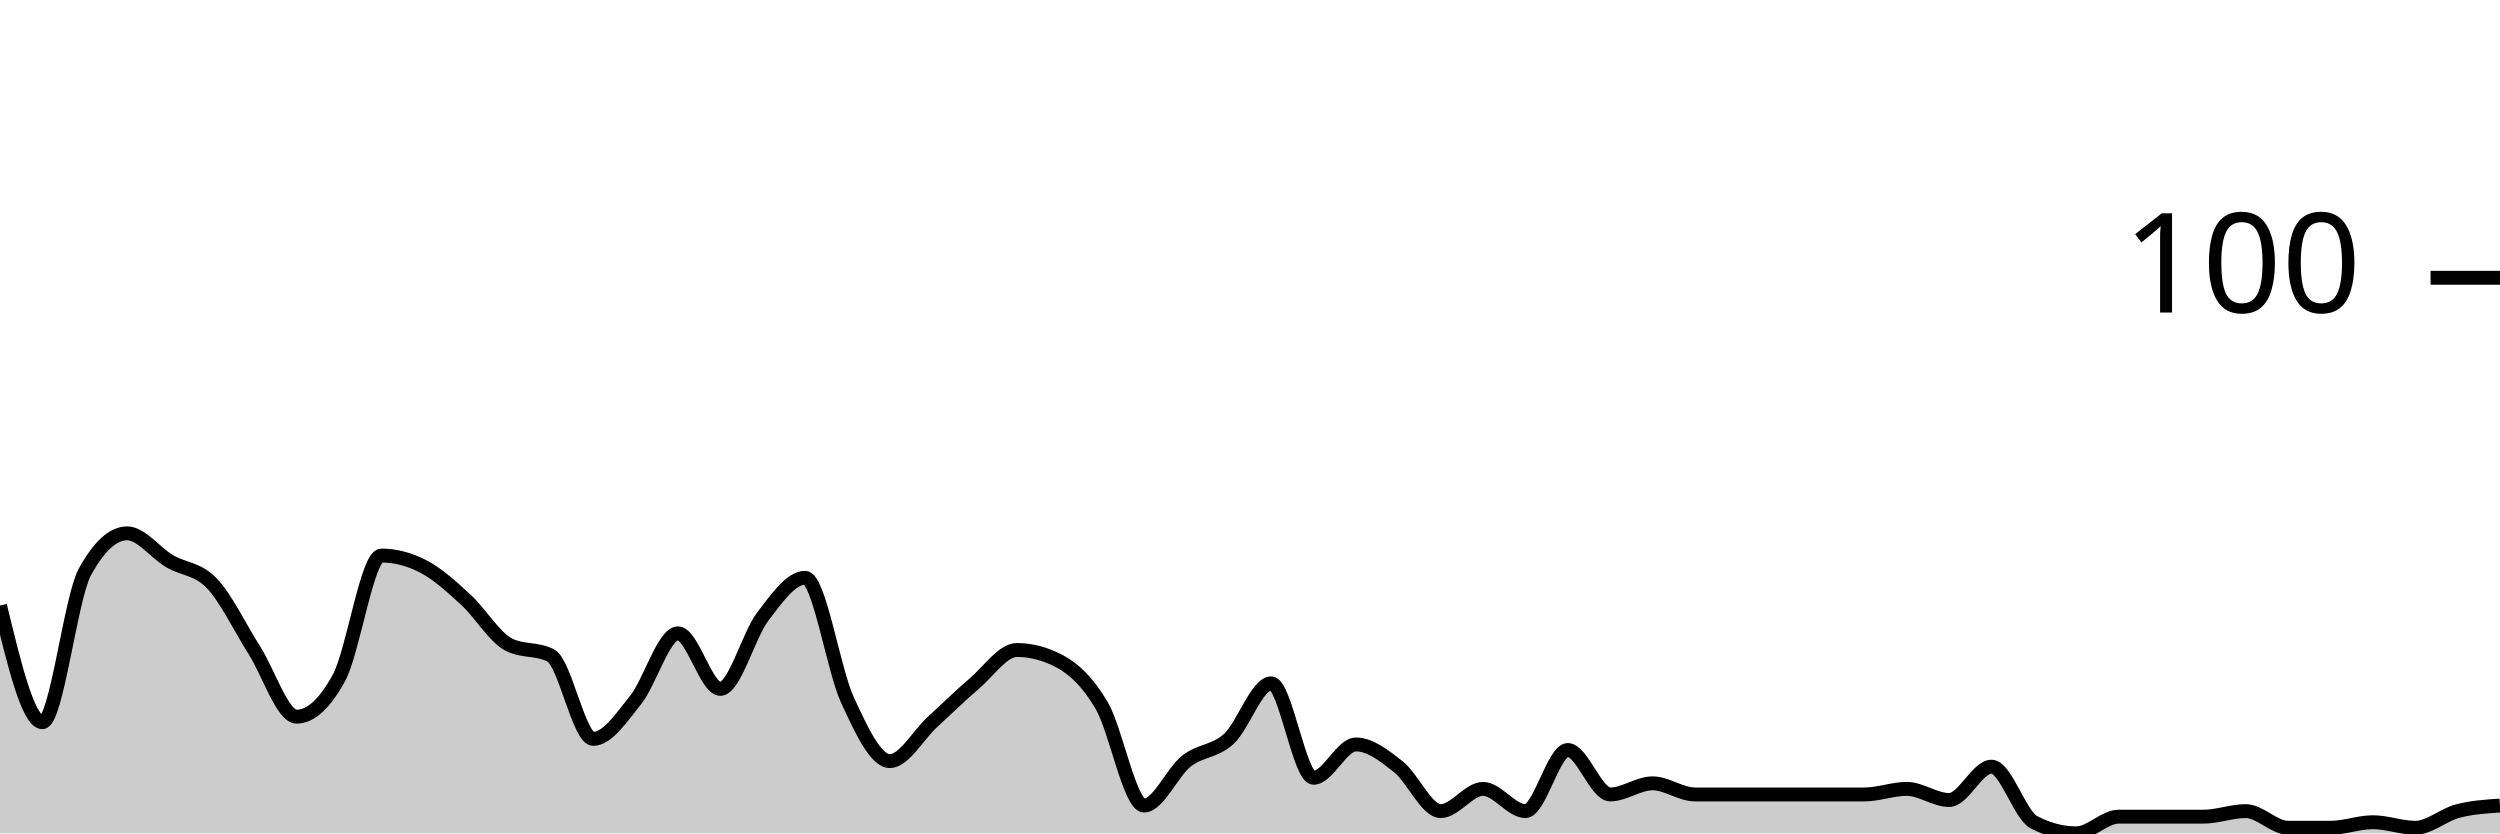
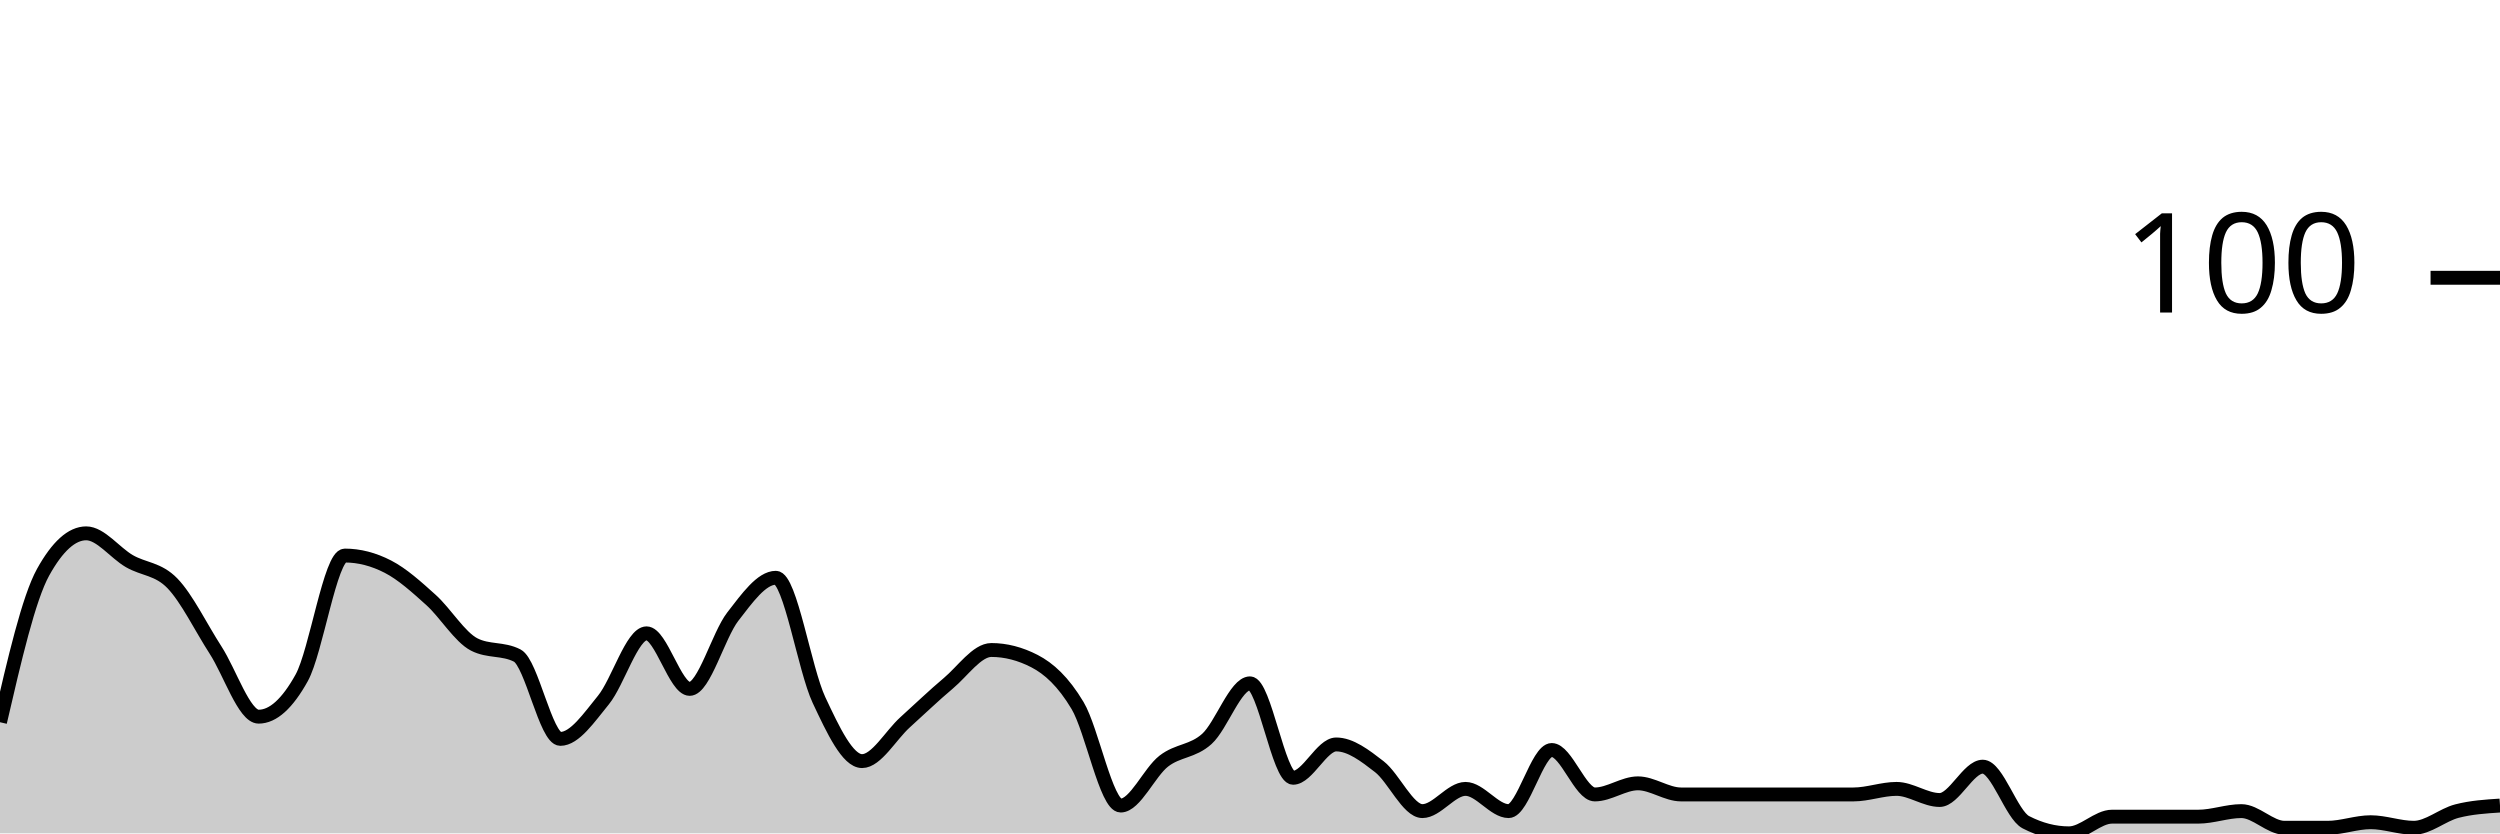
<svg xmlns="http://www.w3.org/2000/svg" viewBox="0 0 180 60">
  <g transform="translate(0,20)">
-     <path class="area" fill="rgba(0, 0, 0, 0.2)" d="M0,23.6C1.017,27.8,2.034,32,3.051,32C4.068,32,5.085,23.067,6.102,21.2C7.119,19.333,8.136,18.4,9.153,18.4C10.169,18.4,11.186,19.8,12.203,20.4C13.22,21,14.237,20.933,15.254,22C16.271,23.067,17.288,25.2,18.305,26.8C19.322,28.4,20.339,31.6,21.356,31.6C22.373,31.6,23.39,30.667,24.407,28.8C25.424,26.933,26.441,20,27.458,20C28.475,20,29.492,20.267,30.508,20.8C31.525,21.333,32.542,22.267,33.559,23.2C34.576,24.133,35.593,25.867,36.61,26.4C37.627,26.933,38.644,26.667,39.661,27.2C40.678,27.733,41.695,33.2,42.712,33.2C43.729,33.2,44.746,31.667,45.763,30.4C46.78,29.133,47.797,25.6,48.814,25.6C49.831,25.6,50.847,29.6,51.864,29.6C52.881,29.6,53.898,25.733,54.915,24.4C55.932,23.067,56.949,21.6,57.966,21.6C58.983,21.6,60,28.2,61.017,30.4C62.034,32.6,63.051,34.8,64.068,34.8C65.085,34.8,66.102,32.933,67.119,32C68.136,31.067,69.153,30.067,70.169,29.2C71.186,28.333,72.203,26.8,73.22,26.8C74.237,26.8,75.254,27.067,76.271,27.6C77.288,28.133,78.305,29.067,79.322,30.8C80.339,32.533,81.356,38,82.373,38C83.39,38,84.407,35.6,85.424,34.8C86.441,34,87.458,34.133,88.475,33.2C89.492,32.267,90.508,29.2,91.525,29.2C92.542,29.2,93.559,36,94.576,36C95.593,36,96.61,33.6,97.627,33.6C98.644,33.6,99.661,34.4,100.678,35.2C101.695,36,102.712,38.4,103.729,38.4C104.746,38.4,105.763,36.8,106.78,36.8C107.797,36.8,108.814,38.4,109.831,38.4C110.847,38.4,111.864,34,112.881,34C113.898,34,114.915,37.2,115.932,37.2C116.949,37.2,117.966,36.4,118.983,36.4C120,36.4,121.017,37.2,122.034,37.2C123.051,37.2,124.068,37.2,125.085,37.2C126.102,37.2,127.119,37.2,128.136,37.2C129.153,37.2,130.169,37.2,131.186,37.2C132.203,37.2,133.22,37.2,134.237,37.2C135.254,37.2,136.271,36.8,137.288,36.8C138.305,36.8,139.322,37.6,140.339,37.6C141.356,37.6,142.373,35.2,143.39,35.2C144.407,35.2,145.424,38.667,146.441,39.2C147.458,39.733,148.475,40,149.492,40C150.508,40,151.525,38.8,152.542,38.8C153.559,38.8,154.576,38.8,155.593,38.8C156.61,38.8,157.627,38.8,158.644,38.8C159.661,38.8,160.678,38.4,161.695,38.4C162.712,38.4,163.729,39.6,164.746,39.6C165.763,39.6,166.78,39.6,167.797,39.6C168.814,39.6,169.831,39.2,170.847,39.2C171.864,39.2,172.881,39.6,173.898,39.6C174.915,39.6,175.932,38.667,176.949,38.4C177.966,38.133,178.983,38.067,180,38L180,40C178.983,40,177.966,40,176.949,40C175.932,40,174.915,40,173.898,40C172.881,40,171.864,40,170.847,40C169.831,40,168.814,40,167.797,40C166.78,40,165.763,40,164.746,40C163.729,40,162.712,40,161.695,40C160.678,40,159.661,40,158.644,40C157.627,40,156.61,40,155.593,40C154.576,40,153.559,40,152.542,40C151.525,40,150.508,40,149.492,40C148.475,40,147.458,40,146.441,40C145.424,40,144.407,40,143.39,40C142.373,40,141.356,40,140.339,40C139.322,40,138.305,40,137.288,40C136.271,40,135.254,40,134.237,40C133.22,40,132.203,40,131.186,40C130.169,40,129.153,40,128.136,40C127.119,40,126.102,40,125.085,40C124.068,40,123.051,40,122.034,40C121.017,40,120,40,118.983,40C117.966,40,116.949,40,115.932,40C114.915,40,113.898,40,112.881,40C111.864,40,110.847,40,109.831,40C108.814,40,107.797,40,106.78,40C105.763,40,104.746,40,103.729,40C102.712,40,101.695,40,100.678,40C99.661,40,98.644,40,97.627,40C96.61,40,95.593,40,94.576,40C93.559,40,92.542,40,91.525,40C90.508,40,89.492,40,88.475,40C87.458,40,86.441,40,85.424,40C84.407,40,83.39,40,82.373,40C81.356,40,80.339,40,79.322,40C78.305,40,77.288,40,76.271,40C75.254,40,74.237,40,73.22,40C72.203,40,71.186,40,70.169,40C69.153,40,68.136,40,67.119,40C66.102,40,65.085,40,64.068,40C63.051,40,62.034,40,61.017,40C60,40,58.983,40,57.966,40C56.949,40,55.932,40,54.915,40C53.898,40,52.881,40,51.864,40C50.847,40,49.831,40,48.814,40C47.797,40,46.78,40,45.763,40C44.746,40,43.729,40,42.712,40C41.695,40,40.678,40,39.661,40C38.644,40,37.627,40,36.61,40C35.593,40,34.576,40,33.559,40C32.542,40,31.525,40,30.508,40C29.492,40,28.475,40,27.458,40C26.441,40,25.424,40,24.407,40C23.39,40,22.373,40,21.356,40C20.339,40,19.322,40,18.305,40C17.288,40,16.271,40,15.254,40C14.237,40,13.22,40,12.203,40C11.186,40,10.169,40,9.153,40C8.136,40,7.119,40,6.102,40C5.085,40,4.068,40,3.051,40C2.034,40,1.017,40,0,40Z" />
-     <path class="line" stroke="black" fill="none" d="M0,23.6C1.017,27.8,2.034,32,3.051,32C4.068,32,5.085,23.067,6.102,21.2C7.119,19.333,8.136,18.4,9.153,18.4C10.169,18.4,11.186,19.8,12.203,20.4C13.22,21,14.237,20.933,15.254,22C16.271,23.067,17.288,25.2,18.305,26.8C19.322,28.4,20.339,31.6,21.356,31.6C22.373,31.6,23.39,30.667,24.407,28.8C25.424,26.933,26.441,20,27.458,20C28.475,20,29.492,20.267,30.508,20.8C31.525,21.333,32.542,22.267,33.559,23.2C34.576,24.133,35.593,25.867,36.61,26.4C37.627,26.933,38.644,26.667,39.661,27.2C40.678,27.733,41.695,33.2,42.712,33.2C43.729,33.2,44.746,31.667,45.763,30.4C46.78,29.133,47.797,25.6,48.814,25.6C49.831,25.6,50.847,29.6,51.864,29.6C52.881,29.6,53.898,25.733,54.915,24.4C55.932,23.067,56.949,21.6,57.966,21.6C58.983,21.6,60,28.2,61.017,30.4C62.034,32.6,63.051,34.8,64.068,34.8C65.085,34.8,66.102,32.933,67.119,32C68.136,31.067,69.153,30.067,70.169,29.2C71.186,28.333,72.203,26.8,73.22,26.8C74.237,26.8,75.254,27.067,76.271,27.6C77.288,28.133,78.305,29.067,79.322,30.8C80.339,32.533,81.356,38,82.373,38C83.39,38,84.407,35.6,85.424,34.8C86.441,34,87.458,34.133,88.475,33.2C89.492,32.267,90.508,29.2,91.525,29.2C92.542,29.2,93.559,36,94.576,36C95.593,36,96.61,33.6,97.627,33.6C98.644,33.6,99.661,34.4,100.678,35.2C101.695,36,102.712,38.4,103.729,38.4C104.746,38.4,105.763,36.8,106.78,36.8C107.797,36.8,108.814,38.4,109.831,38.4C110.847,38.4,111.864,34,112.881,34C113.898,34,114.915,37.2,115.932,37.2C116.949,37.2,117.966,36.4,118.983,36.4C120,36.4,121.017,37.2,122.034,37.2C123.051,37.2,124.068,37.2,125.085,37.2C126.102,37.2,127.119,37.2,128.136,37.2C129.153,37.2,130.169,37.2,131.186,37.2C132.203,37.2,133.22,37.2,134.237,37.2C135.254,37.2,136.271,36.8,137.288,36.8C138.305,36.8,139.322,37.6,140.339,37.6C141.356,37.6,142.373,35.2,143.39,35.2C144.407,35.2,145.424,38.667,146.441,39.2C147.458,39.733,148.475,40,149.492,40C150.508,40,151.525,38.8,152.542,38.8C153.559,38.8,154.576,38.8,155.593,38.8C156.61,38.8,157.627,38.8,158.644,38.8C159.661,38.8,160.678,38.4,161.695,38.4C162.712,38.4,163.729,39.6,164.746,39.6C165.763,39.6,166.78,39.6,167.797,39.6C168.814,39.6,169.831,39.2,170.847,39.2C171.864,39.2,172.881,39.6,173.898,39.6C174.915,39.6,175.932,38.667,176.949,38.4C177.966,38.133,178.983,38.067,180,38" />
+     <path class="area" fill="rgba(0, 0, 0, 0.2)" d="M0,32C1.034,27.533,2.069,23.067,3.103,21.2C4.138,19.333,5.172,18.4,6.207,18.4C7.241,18.4,8.276,19.8,9.31,20.4C10.345,21,11.379,20.933,12.414,22C13.448,23.067,14.483,25.2,15.517,26.8C16.552,28.4,17.586,31.6,18.621,31.6C19.655,31.6,20.69,30.667,21.724,28.8C22.759,26.933,23.793,20,24.828,20C25.862,20,26.897,20.267,27.931,20.8C28.966,21.333,30,22.267,31.034,23.2C32.069,24.133,33.103,25.867,34.138,26.4C35.172,26.933,36.207,26.667,37.241,27.2C38.276,27.733,39.31,33.2,40.345,33.2C41.379,33.2,42.414,31.667,43.448,30.4C44.483,29.133,45.517,25.6,46.552,25.6C47.586,25.6,48.621,29.6,49.655,29.6C50.69,29.6,51.724,25.733,52.759,24.4C53.793,23.067,54.828,21.6,55.862,21.6C56.897,21.6,57.931,28.2,58.966,30.4C60,32.6,61.034,34.8,62.069,34.8C63.103,34.8,64.138,32.933,65.172,32C66.207,31.067,67.241,30.067,68.276,29.2C69.31,28.333,70.345,26.8,71.379,26.8C72.414,26.8,73.448,27.067,74.483,27.6C75.517,28.133,76.552,29.067,77.586,30.8C78.621,32.533,79.655,38,80.69,38C81.724,38,82.759,35.6,83.793,34.8C84.828,34,85.862,34.133,86.897,33.2C87.931,32.267,88.966,29.2,90,29.2C91.034,29.2,92.069,36,93.103,36C94.138,36,95.172,33.6,96.207,33.6C97.241,33.6,98.276,34.4,99.31,35.2C100.345,36,101.379,38.4,102.414,38.4C103.448,38.4,104.483,36.8,105.517,36.8C106.552,36.8,107.586,38.4,108.621,38.4C109.655,38.4,110.69,34,111.724,34C112.759,34,113.793,37.2,114.828,37.2C115.862,37.2,116.897,36.4,117.931,36.4C118.966,36.4,120,37.2,121.034,37.2C122.069,37.2,123.103,37.2,124.138,37.2C125.172,37.2,126.207,37.2,127.241,37.2C128.276,37.2,129.31,37.2,130.345,37.2C131.379,37.2,132.414,37.2,133.448,37.2C134.483,37.2,135.517,36.8,136.552,36.8C137.586,36.8,138.621,37.6,139.655,37.6C140.69,37.6,141.724,35.2,142.759,35.2C143.793,35.2,144.828,38.667,145.862,39.2C146.897,39.733,147.931,40,148.966,40C150,40,151.034,38.8,152.069,38.8C153.103,38.8,154.138,38.8,155.172,38.8C156.207,38.8,157.241,38.8,158.276,38.8C159.31,38.8,160.345,38.4,161.379,38.4C162.414,38.4,163.448,39.6,164.483,39.6C165.517,39.6,166.552,39.6,167.586,39.6C168.621,39.6,169.655,39.2,170.69,39.2C171.724,39.2,172.759,39.6,173.793,39.6C174.828,39.6,175.862,38.667,176.897,38.4C177.931,38.133,178.966,38.067,180,38L180,40C178.966,40,177.931,40,176.897,40C175.862,40,174.828,40,173.793,40C172.759,40,171.724,40,170.69,40C169.655,40,168.621,40,167.586,40C166.552,40,165.517,40,164.483,40C163.448,40,162.414,40,161.379,40C160.345,40,159.31,40,158.276,40C157.241,40,156.207,40,155.172,40C154.138,40,153.103,40,152.069,40C151.034,40,150,40,148.966,40C147.931,40,146.897,40,145.862,40C144.828,40,143.793,40,142.759,40C141.724,40,140.69,40,139.655,40C138.621,40,137.586,40,136.552,40C135.517,40,134.483,40,133.448,40C132.414,40,131.379,40,130.345,40C129.31,40,128.276,40,127.241,40C126.207,40,125.172,40,124.138,40C123.103,40,122.069,40,121.034,40C120,40,118.966,40,117.931,40C116.897,40,115.862,40,114.828,40C113.793,40,112.759,40,111.724,40C110.69,40,109.655,40,108.621,40C107.586,40,106.552,40,105.517,40C104.483,40,103.448,40,102.414,40C101.379,40,100.345,40,99.31,40C98.276,40,97.241,40,96.207,40C95.172,40,94.138,40,93.103,40C92.069,40,91.034,40,90,40C88.966,40,87.931,40,86.897,40C85.862,40,84.828,40,83.793,40C82.759,40,81.724,40,80.69,40C79.655,40,78.621,40,77.586,40C76.552,40,75.517,40,74.483,40C73.448,40,72.414,40,71.379,40C70.345,40,69.31,40,68.276,40C67.241,40,66.207,40,65.172,40C64.138,40,63.103,40,62.069,40C61.034,40,60,40,58.966,40C57.931,40,56.897,40,55.862,40C54.828,40,53.793,40,52.759,40C51.724,40,50.69,40,49.655,40C48.621,40,47.586,40,46.552,40C45.517,40,44.483,40,43.448,40C42.414,40,41.379,40,40.345,40C39.31,40,38.276,40,37.241,40C36.207,40,35.172,40,34.138,40C33.103,40,32.069,40,31.034,40C30,40,28.966,40,27.931,40C26.897,40,25.862,40,24.828,40C23.793,40,22.759,40,21.724,40C20.69,40,19.655,40,18.621,40C17.586,40,16.552,40,15.517,40C14.483,40,13.448,40,12.414,40C11.379,40,10.345,40,9.31,40C8.276,40,7.241,40,6.207,40C5.172,40,4.138,40,3.103,40C2.069,40,1.034,40,0,40Z" />
+     <path class="line" stroke="black" fill="none" d="M0,32C1.034,27.533,2.069,23.067,3.103,21.2C4.138,19.333,5.172,18.4,6.207,18.4C7.241,18.4,8.276,19.8,9.31,20.4C10.345,21,11.379,20.933,12.414,22C13.448,23.067,14.483,25.2,15.517,26.8C16.552,28.4,17.586,31.6,18.621,31.6C19.655,31.6,20.69,30.667,21.724,28.8C22.759,26.933,23.793,20,24.828,20C25.862,20,26.897,20.267,27.931,20.8C28.966,21.333,30,22.267,31.034,23.2C32.069,24.133,33.103,25.867,34.138,26.4C35.172,26.933,36.207,26.667,37.241,27.2C38.276,27.733,39.31,33.2,40.345,33.2C41.379,33.2,42.414,31.667,43.448,30.4C44.483,29.133,45.517,25.6,46.552,25.6C47.586,25.6,48.621,29.6,49.655,29.6C50.69,29.6,51.724,25.733,52.759,24.4C53.793,23.067,54.828,21.6,55.862,21.6C56.897,21.6,57.931,28.2,58.966,30.4C60,32.6,61.034,34.8,62.069,34.8C63.103,34.8,64.138,32.933,65.172,32C66.207,31.067,67.241,30.067,68.276,29.2C69.31,28.333,70.345,26.8,71.379,26.8C72.414,26.8,73.448,27.067,74.483,27.6C75.517,28.133,76.552,29.067,77.586,30.8C78.621,32.533,79.655,38,80.69,38C81.724,38,82.759,35.6,83.793,34.8C84.828,34,85.862,34.133,86.897,33.2C87.931,32.267,88.966,29.2,90,29.2C91.034,29.2,92.069,36,93.103,36C94.138,36,95.172,33.6,96.207,33.6C97.241,33.6,98.276,34.4,99.31,35.2C100.345,36,101.379,38.4,102.414,38.4C103.448,38.4,104.483,36.8,105.517,36.8C106.552,36.8,107.586,38.4,108.621,38.4C109.655,38.4,110.69,34,111.724,34C112.759,34,113.793,37.2,114.828,37.2C115.862,37.2,116.897,36.4,117.931,36.4C118.966,36.4,120,37.2,121.034,37.2C122.069,37.2,123.103,37.2,124.138,37.2C125.172,37.2,126.207,37.2,127.241,37.2C128.276,37.2,129.31,37.2,130.345,37.2C131.379,37.2,132.414,37.2,133.448,37.2C134.483,37.2,135.517,36.8,136.552,36.8C137.586,36.8,138.621,37.6,139.655,37.6C140.69,37.6,141.724,35.2,142.759,35.2C143.793,35.2,144.828,38.667,145.862,39.2C146.897,39.733,147.931,40,148.966,40C150,40,151.034,38.8,152.069,38.8C153.103,38.8,154.138,38.8,155.172,38.8C156.207,38.8,157.241,38.8,158.276,38.8C159.31,38.8,160.345,38.4,161.379,38.4C162.414,38.4,163.448,39.6,164.483,39.6C165.517,39.6,166.552,39.6,167.586,39.6C168.621,39.6,169.655,39.2,170.69,39.2C171.724,39.2,172.759,39.6,173.793,39.6C174.828,39.6,175.862,38.667,176.897,38.4C177.931,38.133,178.966,38.067,180,38" />
    <path class="axis-ceiling" stroke-width="1" stroke="black" fill="none" d="M175,0L180,0" />
    <text class="axis-ceiling-label" font-family="sans-serif" text-anchor="end" font-size="10px" x="170" y="2.5">100</text>
  </g>
</svg>
